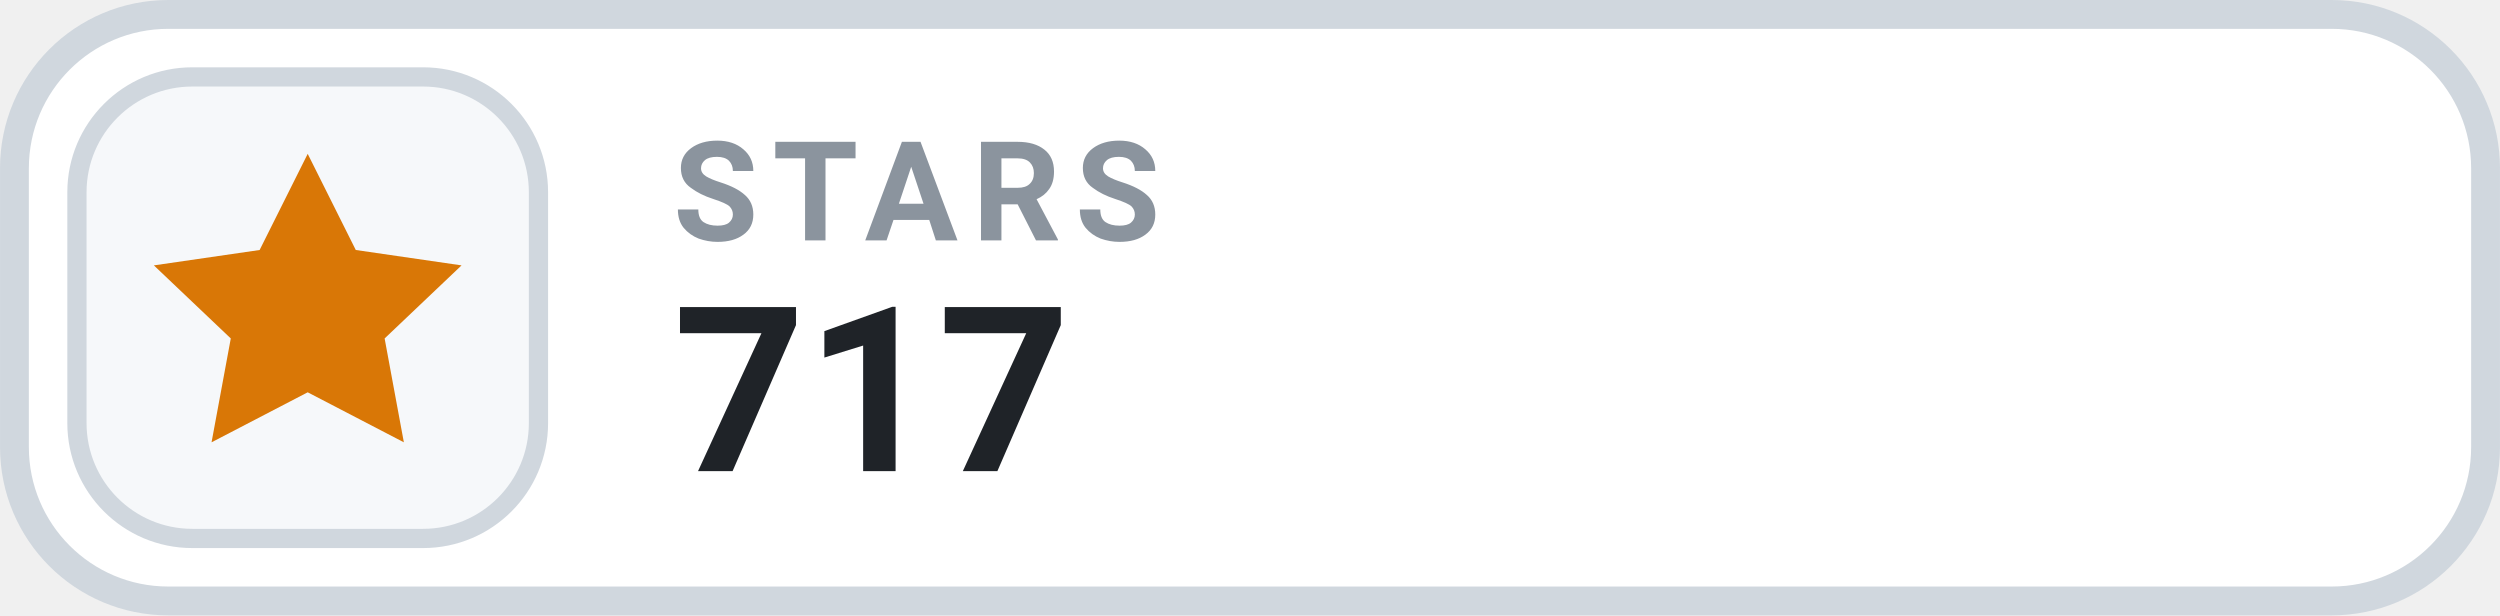
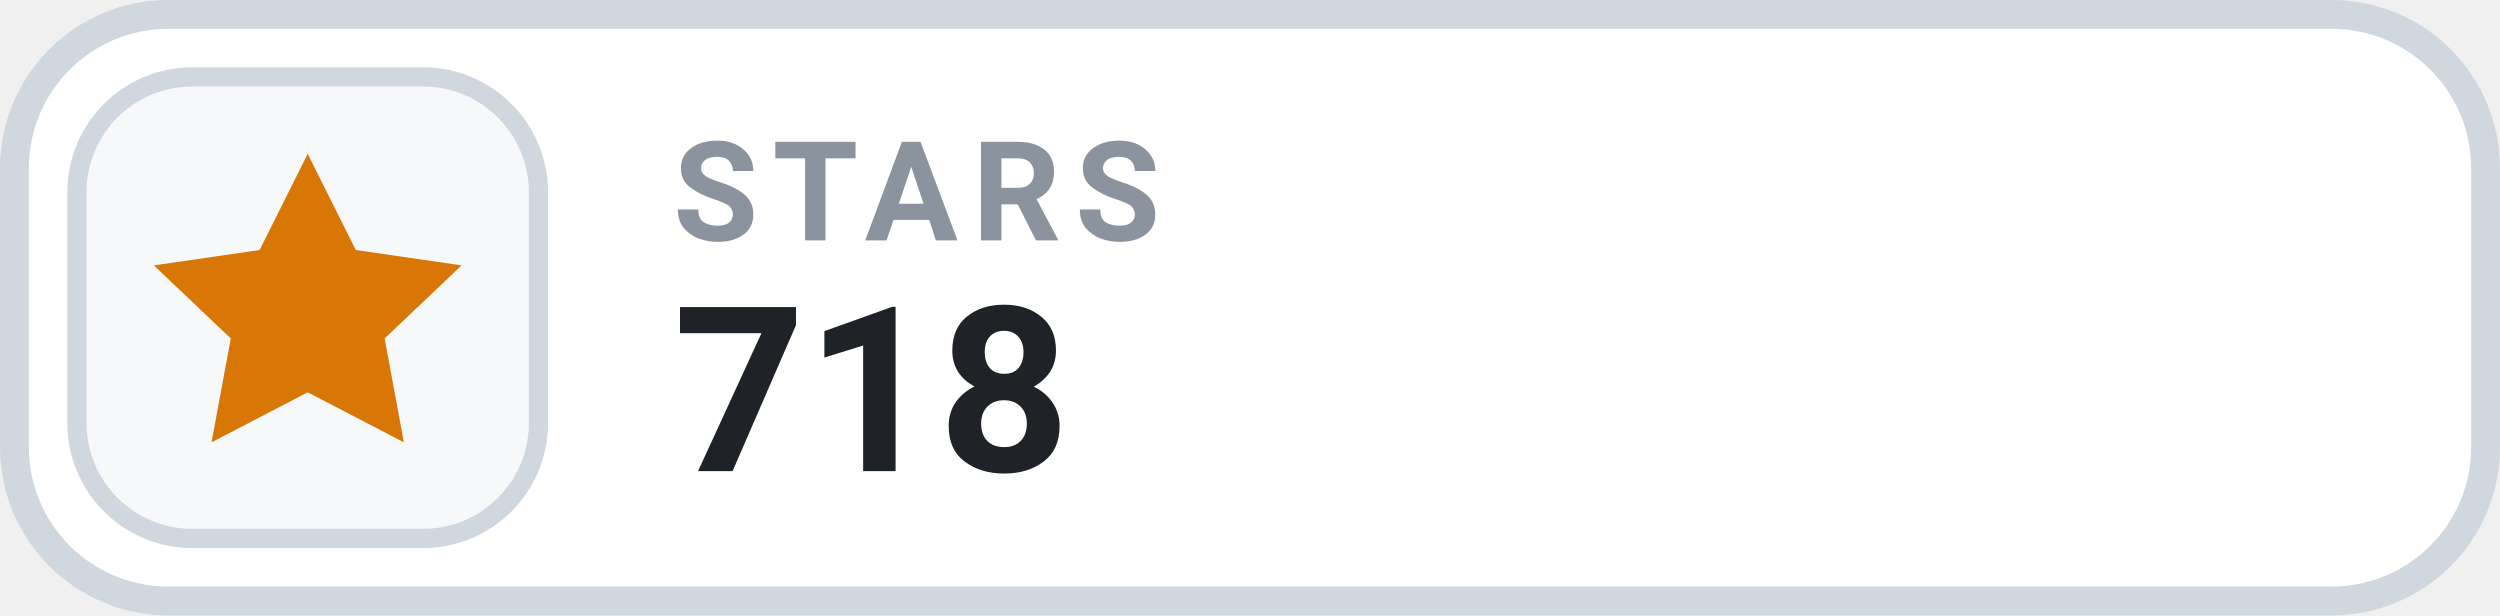
- <svg xmlns="http://www.w3.org/2000/svg" width="126" height="31.015" viewBox="0 0 130 32" role="img" aria-label="STARS 717">
+ <svg xmlns="http://www.w3.org/2000/svg" width="126" height="31.015" viewBox="0 0 130 32" role="img" aria-label="STARS 718">
  <rect x=".75" y=".75" width="128.5" height="30.5" rx="8" fill="#FFFFFF" stroke="#D0D7DE" stroke-width="1.5" />
  <rect x="4" y="4" width="24" height="24" rx="6" fill="#F6F8FA" stroke="#D0D7DE" stroke-width="1" />
  <g transform="translate(16 16)" style="color:#D97706;">
    <path d="M0 -8 l2.5 5 5.5 .8 -4 3.8 1 5.4 -5 -2.6 -5 2.6 1 -5.4 -4 -3.8 5.5 -.8 Z" fill="currentColor" />
  </g>
  <text x="35" y="12.5" fill="#8B949E" font-family="-apple-system,BlinkMacSystemFont,'Segoe UI',Roboto,Helvetica,Arial,sans-serif" font-size="7.2" font-weight="700" letter-spacing=".75">STARS</text>
-   <text x="35" y="24.5" fill="#1F2328" font-family="-apple-system,BlinkMacSystemFont,'Segoe UI',Roboto,Helvetica,Arial,sans-serif" font-size="12" font-weight="700">717</text>
+   <text x="35" y="24.5" fill="#1F2328" font-family="-apple-system,BlinkMacSystemFont,'Segoe UI',Roboto,Helvetica,Arial,sans-serif" font-size="12" font-weight="700">718</text>
</svg>
